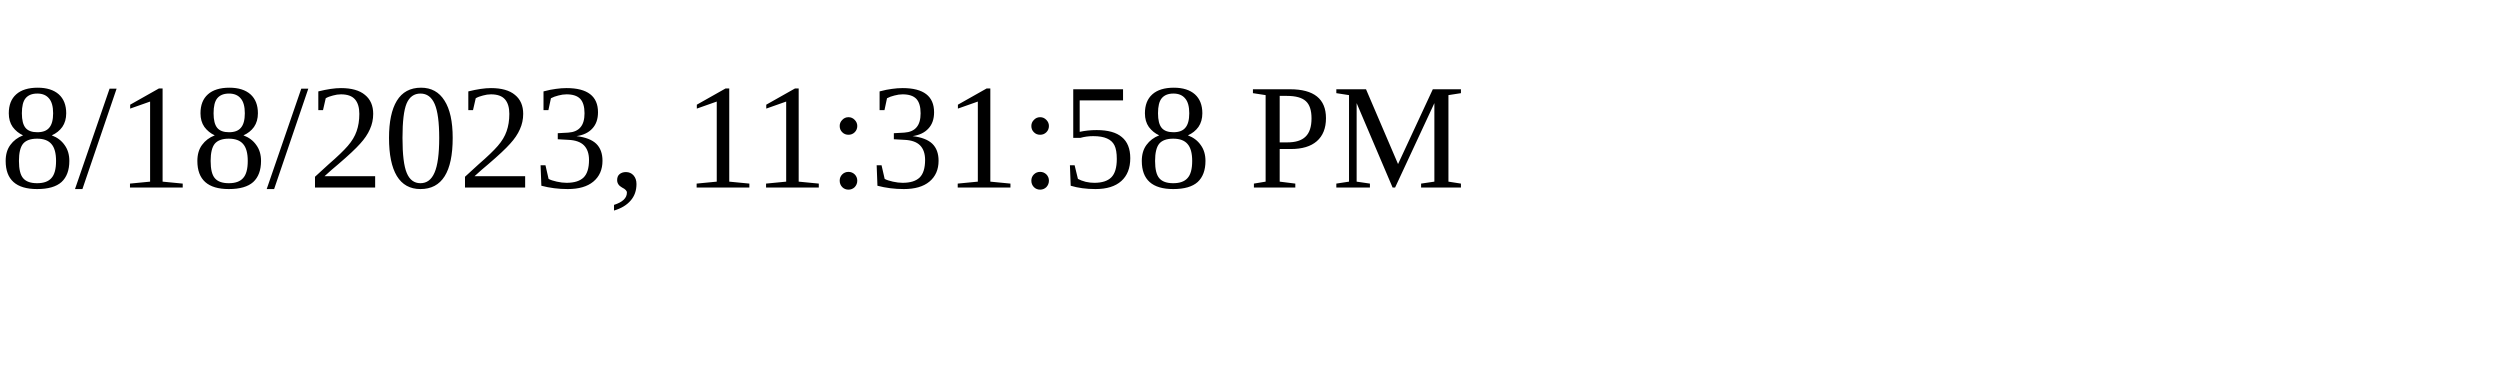
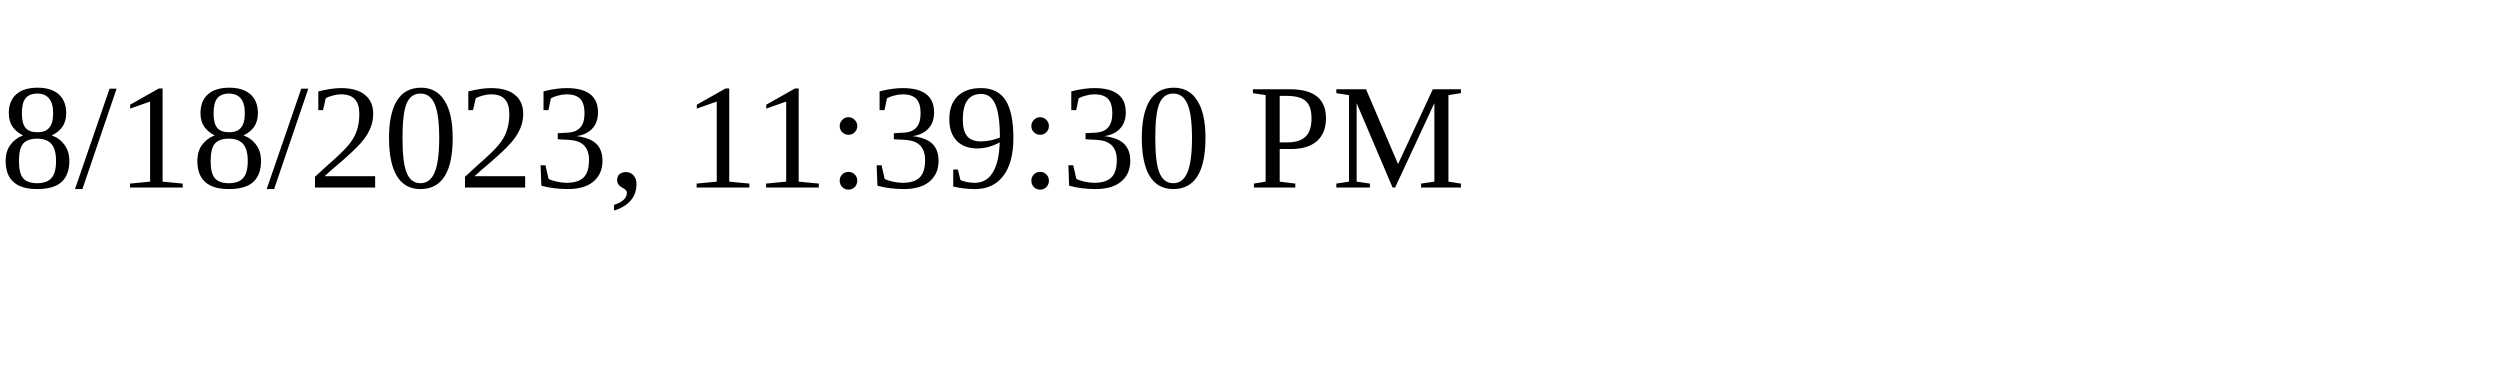
<svg xmlns="http://www.w3.org/2000/svg" height="30" width="200">
-   <text x="0" y="15">8/18/2023, 11:31:58 PM</text>
+   <text x="0" y="15">8/18/2023, 11:39:30 PM</text>
</svg>
